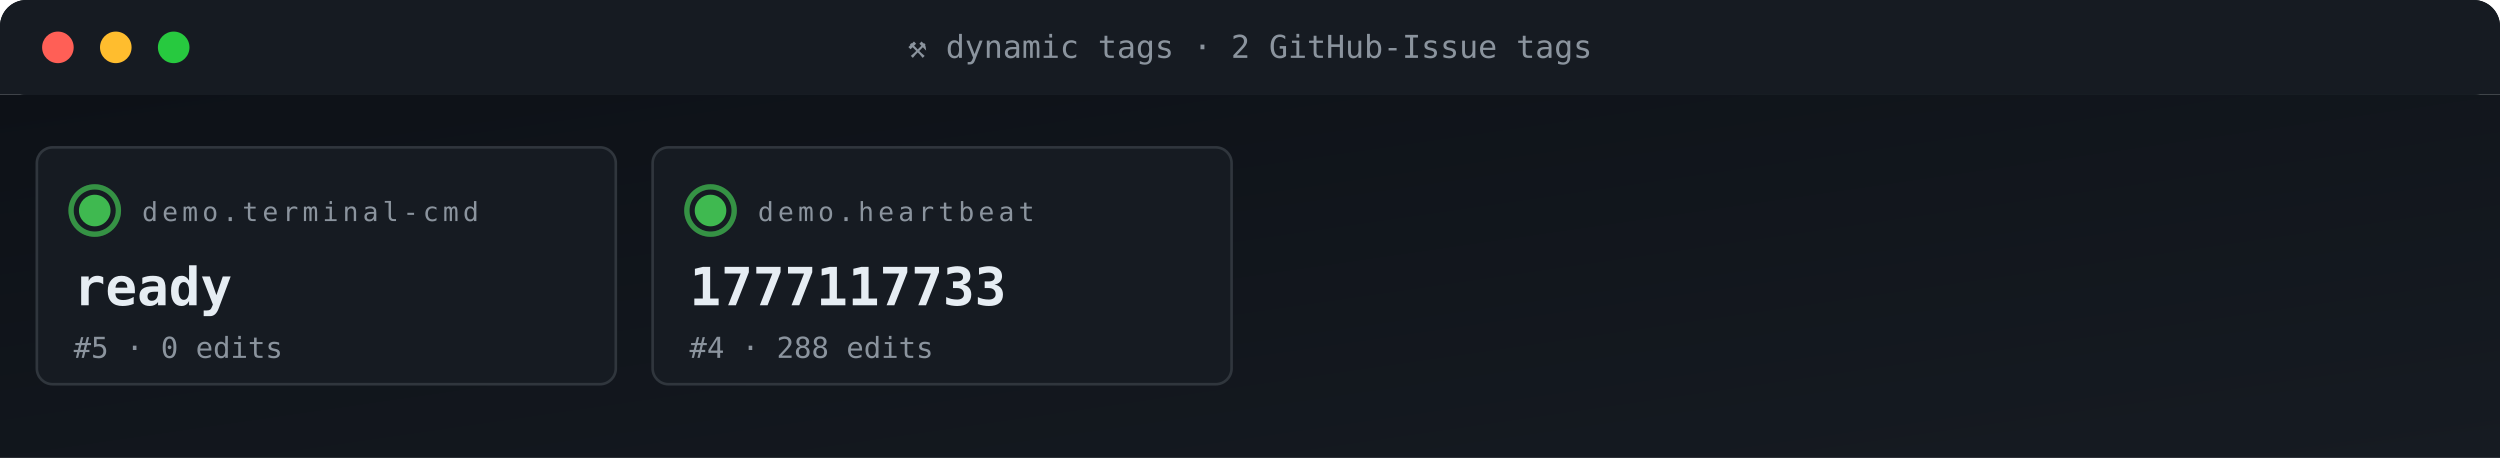
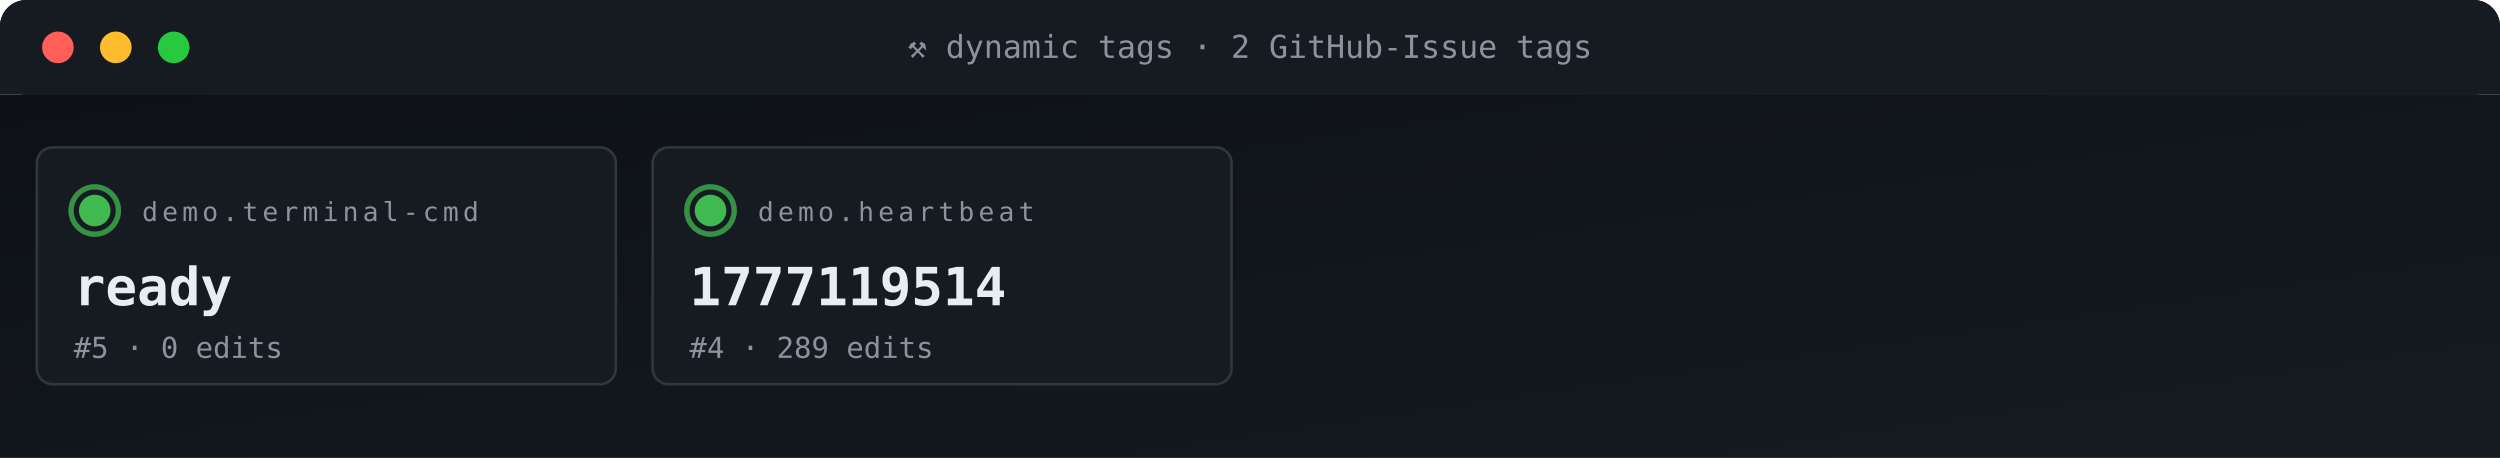
<svg xmlns="http://www.w3.org/2000/svg" viewBox="0 0 950 174" width="950" height="174" role="img" aria-label="ACG tag grid">
  <defs>
    <linearGradient id="gBg" x1="0" x2="1" y1="0" y2="1">
      <stop offset="0" stop-color="#0d1117" />
      <stop offset="1" stop-color="#161b22" />
    </linearGradient>
    <style>
      .t{font-family:'SFMono-Regular',Consolas,monospace}
      .lb{fill:#8b949e;font-size:10px;text-transform:uppercase;letter-spacing:1.6px}
      .va{fill:#e6edf3;font-size:20px;font-weight:700}
      .vs{fill:#e6edf3;font-size:14px;font-weight:600}
      .lo{fill:#79c0ff;font-size:11px}
      .sub{fill:#8b949e;font-size:11px}
      .g{fill:#3fb950} .a{fill:#e3b341} .r{fill:#f85149}
      .p{fill:#a371f7} .o{fill:#f0883e}
      .pulse{animation:plz 1.8s ease-out infinite}
      @keyframes plz{
        0%{transform:scale(1);opacity:.85}
        45%{transform:scale(1.35);opacity:.3}
        100%{transform:scale(1.8);opacity:0}
      }
      .spin{animation:sp 4s linear infinite;transform-origin:center}
      @keyframes sp{from{transform:rotate(0)}to{transform:rotate(360deg)}}
    </style>
  </defs>
  <rect width="950" height="36" rx="10" fill="url(#gBg)" />
  <rect x="0" y="0" width="950" height="36" rx="10" fill="#161b22" />
  <rect x="0" y="26" width="950" height="10" fill="#161b22" />
  <circle cx="22" cy="18" r="6" fill="#ff5f56" />
  <circle cx="44" cy="18" r="6" fill="#ffbd2e" />
  <circle cx="66" cy="18" r="6" fill="#27c93f" />
  <text x="475" y="22" text-anchor="middle" class="t" font-size="12" fill="#8b949e">⚒ dynamic tags · 2 GitHub-Issue tags</text>
  <rect y="36" width="950" height="138" fill="url(#gBg)" />
  <rect x="14" y="56" width="220" height="90" rx="6" fill="#161b22" stroke="#30363d" stroke-width="1" />
  <g style="transform-origin:36px 80px">
    <circle cx="36" cy="80" r="9" fill="none" stroke="#3fb950" stroke-width="2" opacity=".5" class="pulse" />
    <circle cx="36" cy="80" r="9" fill="none" stroke="#3fb950" stroke-width="2" opacity=".5" class="pulse" style="animation-delay:.6s" />
  </g>
  <circle cx="36" cy="80" r="6" class="g" />
  <text x="54" y="84" class="t lb">demo.terminal-cmd</text>
  <text x="28" y="116" class="t va">ready</text>
  <text x="28" y="136" class="t sub">#5 · 0 edits</text>
  <rect x="248" y="56" width="220" height="90" rx="6" fill="#161b22" stroke="#30363d" stroke-width="1" />
  <g style="transform-origin:270px 80px">
    <circle cx="270" cy="80" r="9" fill="none" stroke="#3fb950" stroke-width="2" opacity=".5" class="pulse" />
    <circle cx="270" cy="80" r="9" fill="none" stroke="#3fb950" stroke-width="2" opacity=".5" class="pulse" style="animation-delay:.6s" />
  </g>
  <circle cx="270" cy="80" r="6" class="g" />
  <text x="288" y="84" class="t lb">demo.heartbeat</text>
-   <text x="262" y="116" class="t va">1777117733</text>
-   <text x="262" y="136" class="t sub">#4 · 288 edits</text>
+   <text x="262" y="116" class="t va">1777119514</text>
+   <text x="262" y="136" class="t sub">#4 · 289 edits</text>
</svg>
